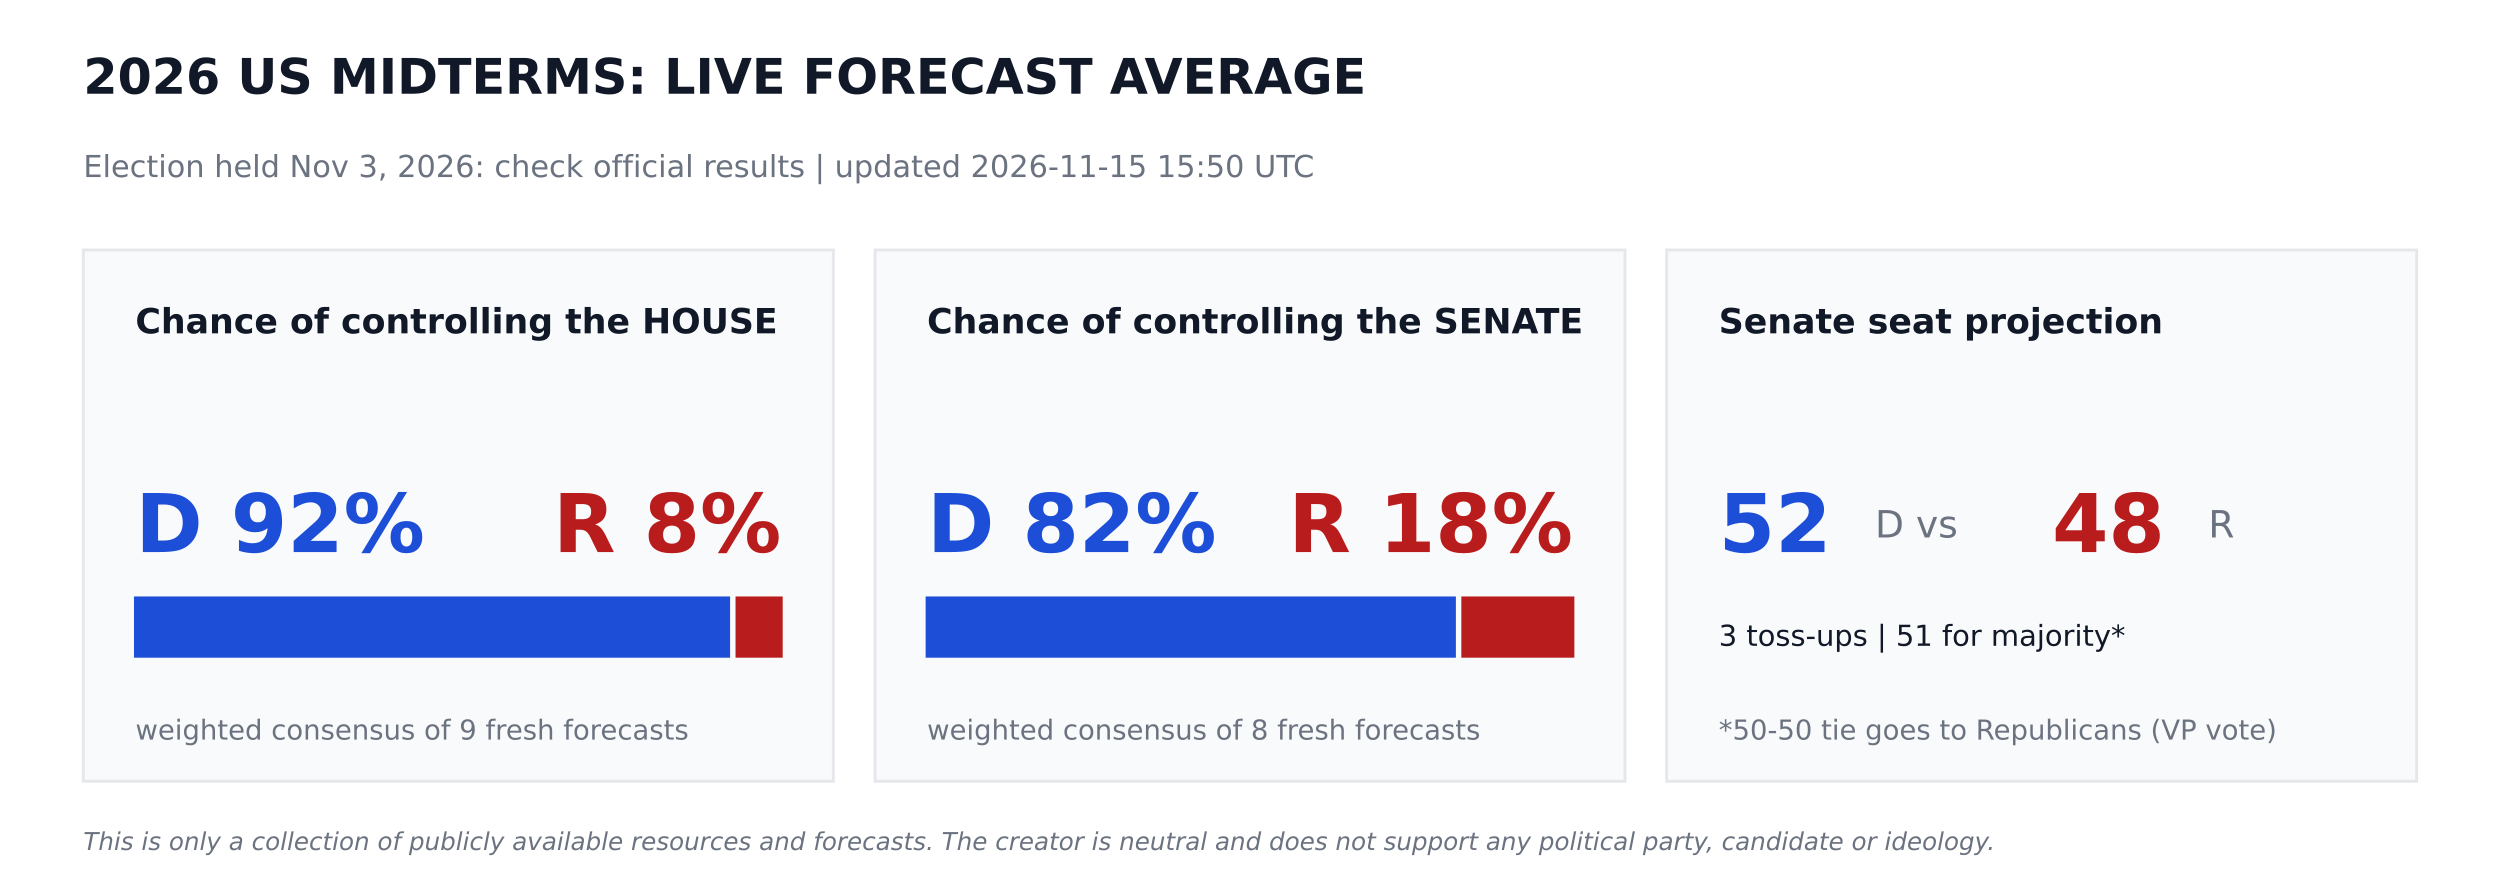
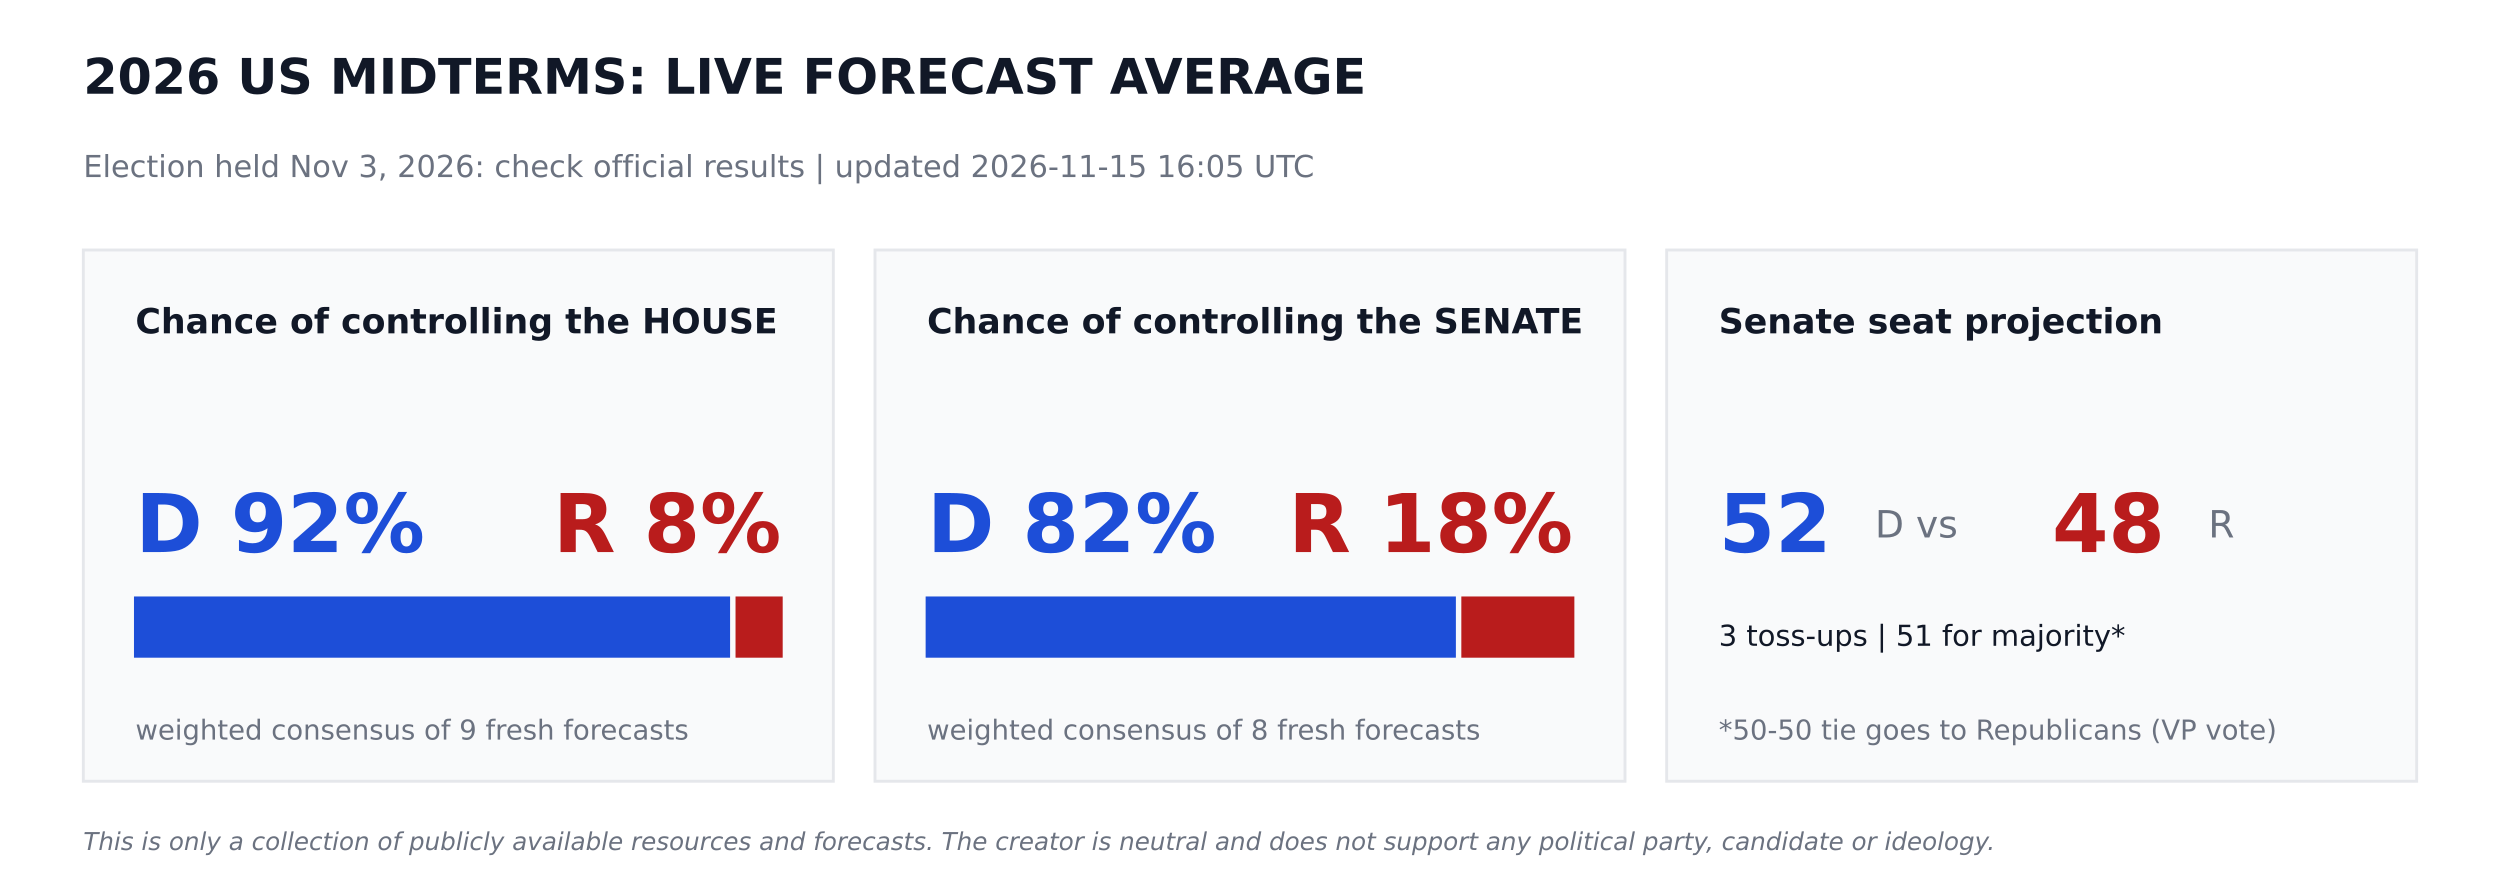
<svg xmlns="http://www.w3.org/2000/svg" width="864pt" height="302.4pt" viewBox="0 0 864 302.4" version="1.1">
  <defs>
    <style type="text/css">*{stroke-linejoin: round; stroke-linecap: butt}</style>
  </defs>
  <g id="figure_1">
    <g id="patch_1">
      <path d="M 0 302.4  L 864 302.4  L 864 0  L 0 0  z " style="fill: #ffffff" />
    </g>
    <g id="axes_1">
      <g id="patch_2">
-         <path d="M 28.8 270  L 288 270  L 288 86.4  L 28.8 86.4  z " clip-path="url(#pcab4d958c2)" style="fill: #f9fafb; stroke: #e5e7eb; stroke-linejoin: miter" />
+         <path d="M 28.8 270  L 288 270  L 288 86.4  L 28.8 86.4  z " clip-path="url(#p2c18b039ad)" style="fill: #f9fafb; stroke: #e5e7eb; stroke-linejoin: miter" />
      </g>
      <g id="patch_3">
-         <path d="M 46.8 226.8  L 251.82 226.8  L 251.82 206.64  L 46.8 206.64  z " clip-path="url(#pcab4d958c2)" style="fill: #1d4ed8; stroke: #1d4ed8; stroke-linejoin: miter" />
+         <path d="M 46.8 226.8  L 251.82 226.8  L 251.82 206.64  L 46.8 206.64  z " clip-path="url(#p2c18b039ad)" style="fill: #1d4ed8; stroke: #1d4ed8; stroke-linejoin: miter" />
      </g>
      <g id="patch_4">
-         <path d="M 254.7 226.8  L 270 226.8  L 270 206.64  L 254.7 206.64  z " clip-path="url(#pcab4d958c2)" style="fill: #b91c1c; stroke: #b91c1c; stroke-linejoin: miter" />
+         <path d="M 254.7 226.8  L 270 226.8  L 270 206.64  L 254.7 206.64  z " clip-path="url(#p2c18b039ad)" style="fill: #b91c1c; stroke: #b91c1c; stroke-linejoin: miter" />
      </g>
      <g id="patch_5">
-         <path d="M 302.4 270  L 561.6 270  L 561.6 86.4  L 302.4 86.4  z " clip-path="url(#pcab4d958c2)" style="fill: #f9fafb; stroke: #e5e7eb; stroke-linejoin: miter" />
+         <path d="M 302.4 270  L 561.6 270  L 561.6 86.4  L 302.4 86.4  z " clip-path="url(#p2c18b039ad)" style="fill: #f9fafb; stroke: #e5e7eb; stroke-linejoin: miter" />
      </g>
      <g id="patch_6">
-         <path d="M 320.4 226.8  L 502.654 226.8  L 502.654 206.64  L 320.4 206.64  z " clip-path="url(#pcab4d958c2)" style="fill: #1d4ed8; stroke: #1d4ed8; stroke-linejoin: miter" />
+         <path d="M 320.4 226.8  L 502.654 226.8  L 502.654 206.64  L 320.4 206.64  z " clip-path="url(#p2c18b039ad)" style="fill: #1d4ed8; stroke: #1d4ed8; stroke-linejoin: miter" />
      </g>
      <g id="patch_7">
-         <path d="M 505.534 226.8  L 543.6 226.8  L 543.6 206.64  L 505.534 206.64  z " clip-path="url(#pcab4d958c2)" style="fill: #b91c1c; stroke: #b91c1c; stroke-linejoin: miter" />
+         <path d="M 505.534 226.8  L 543.6 226.8  L 543.6 206.64  L 505.534 206.64  z " clip-path="url(#p2c18b039ad)" style="fill: #b91c1c; stroke: #b91c1c; stroke-linejoin: miter" />
      </g>
      <g id="patch_8">
-         <path d="M 576 270  L 835.2 270  L 835.2 86.4  L 576 86.4  z " clip-path="url(#pcab4d958c2)" style="fill: #f9fafb; stroke: #e5e7eb; stroke-linejoin: miter" />
+         <path d="M 576 270  L 835.2 270  L 835.2 86.4  L 576 86.4  z " clip-path="url(#p2c18b039ad)" style="fill: #f9fafb; stroke: #e5e7eb; stroke-linejoin: miter" />
      </g>
      <g id="text_1">
        <text style="font-weight: 700; font-size: 17px; font-family: 'DejaVu Sans'; text-anchor: start; fill: #111827" x="28.8" y="32.4" transform="rotate(-0 28.8 32.4)">2026 US MIDTERMS: LIVE FORECAST AVERAGE</text>
      </g>
      <g id="text_2">
-         <text style="font-size: 10.5px; font-family: 'DejaVu Sans'; text-anchor: start; fill: #6b7280" x="28.8" y="61.2" transform="rotate(-0 28.8 61.2)">Election held Nov 3, 2026: check official results   |   updated 2026-11-15 15:50 UTC</text>
+         <text style="font-size: 10.5px; font-family: 'DejaVu Sans'; text-anchor: start; fill: #6b7280" x="28.8" y="61.2" transform="rotate(-0 28.8 61.2)">Election held Nov 3, 2026: check official results   |   updated 2026-11-15 16:05 UTC</text>
      </g>
      <g id="text_3">
        <text style="font-weight: 700; font-size: 12px; font-family: 'DejaVu Sans'; text-anchor: start; fill: #111827" x="46.8" y="115.2" transform="rotate(-0 46.8 115.2)">Chance of controlling the HOUSE</text>
      </g>
      <g id="text_4">
        <text style="font-weight: 700; font-size: 28px; font-family: 'DejaVu Sans'; text-anchor: start; fill: #1d4ed8" x="46.8" y="190.8" transform="rotate(-0 46.8 190.8)">D 92%</text>
      </g>
      <g id="text_5">
        <text style="font-weight: 700; font-size: 28px; font-family: 'DejaVu Sans'; text-anchor: end; fill: #b91c1c" x="270" y="190.8" transform="rotate(-0 270 190.8)">R 8%</text>
      </g>
      <g id="text_6">
        <text style="font-size: 9.5px; font-family: 'DejaVu Sans'; text-anchor: start; fill: #6b7280" x="46.8" y="255.6" transform="rotate(-0 46.8 255.6)">weighted consensus of 9 fresh forecasts</text>
      </g>
      <g id="text_7">
        <text style="font-weight: 700; font-size: 12px; font-family: 'DejaVu Sans'; text-anchor: start; fill: #111827" x="320.4" y="115.2" transform="rotate(-0 320.4 115.2)">Chance of controlling the SENATE</text>
      </g>
      <g id="text_8">
        <text style="font-weight: 700; font-size: 28px; font-family: 'DejaVu Sans'; text-anchor: start; fill: #1d4ed8" x="320.4" y="190.8" transform="rotate(-0 320.4 190.8)">D 82%</text>
      </g>
      <g id="text_9">
        <text style="font-weight: 700; font-size: 28px; font-family: 'DejaVu Sans'; text-anchor: end; fill: #b91c1c" x="543.6" y="190.8" transform="rotate(-0 543.6 190.8)">R 18%</text>
      </g>
      <g id="text_10">
        <text style="font-size: 9.5px; font-family: 'DejaVu Sans'; text-anchor: start; fill: #6b7280" x="320.4" y="255.6" transform="rotate(-0 320.4 255.6)">weighted consensus of 8 fresh forecasts</text>
      </g>
      <g id="text_11">
        <text style="font-weight: 700; font-size: 12px; font-family: 'DejaVu Sans'; text-anchor: start; fill: #111827" x="594" y="115.2" transform="rotate(-0 594 115.2)">Senate seat projection</text>
      </g>
      <g id="text_12">
        <text style="font-weight: 700; font-size: 28px; font-family: 'DejaVu Sans'; text-anchor: start; fill: #1d4ed8" x="594" y="190.8" transform="rotate(-0 594 190.8)">52</text>
      </g>
      <g id="text_13">
        <text style="font-size: 13px; font-family: 'DejaVu Sans'; text-anchor: start; fill: #6b7280" x="648" y="185.76" transform="rotate(-0 648 185.76)">D  vs</text>
      </g>
      <g id="text_14">
        <text style="font-weight: 700; font-size: 28px; font-family: 'DejaVu Sans'; text-anchor: start; fill: #b91c1c" x="709.2" y="190.8" transform="rotate(-0 709.2 190.8)">48</text>
      </g>
      <g id="text_15">
        <text style="font-size: 13px; font-family: 'DejaVu Sans'; text-anchor: start; fill: #6b7280" x="763.2" y="185.76" transform="rotate(-0 763.2 185.76)">R</text>
      </g>
      <g id="text_16">
        <text style="font-size: 10px; font-family: 'DejaVu Sans'; text-anchor: start; fill: #111827" x="594" y="223.2" transform="rotate(-0 594 223.2)">3 toss-ups  |  51 for majority*</text>
      </g>
      <g id="text_17">
        <text style="font-size: 9.5px; font-family: 'DejaVu Sans'; text-anchor: start; fill: #6b7280" x="594" y="255.6" transform="rotate(-0 594 255.6)">*50-50 tie goes to Republicans (VP vote)</text>
      </g>
      <g id="text_18">
        <text style="font-style: italic; font-size: 8.5px; font-family: 'DejaVu Sans'; text-anchor: start; fill: #6b7280" x="28.8" y="293.76" transform="rotate(-0 28.8 293.76)">This is only a collection of publicly available resources and forecasts. The creator is neutral and does not support any political party, candidate or ideology.</text>
      </g>
    </g>
  </g>
  <defs>
-     <clipPath id="pcab4d958c2">
+     <clipPath id="p2c18b039ad">
      <rect x="0" y="0" width="864" height="302.4" />
    </clipPath>
  </defs>
</svg>
